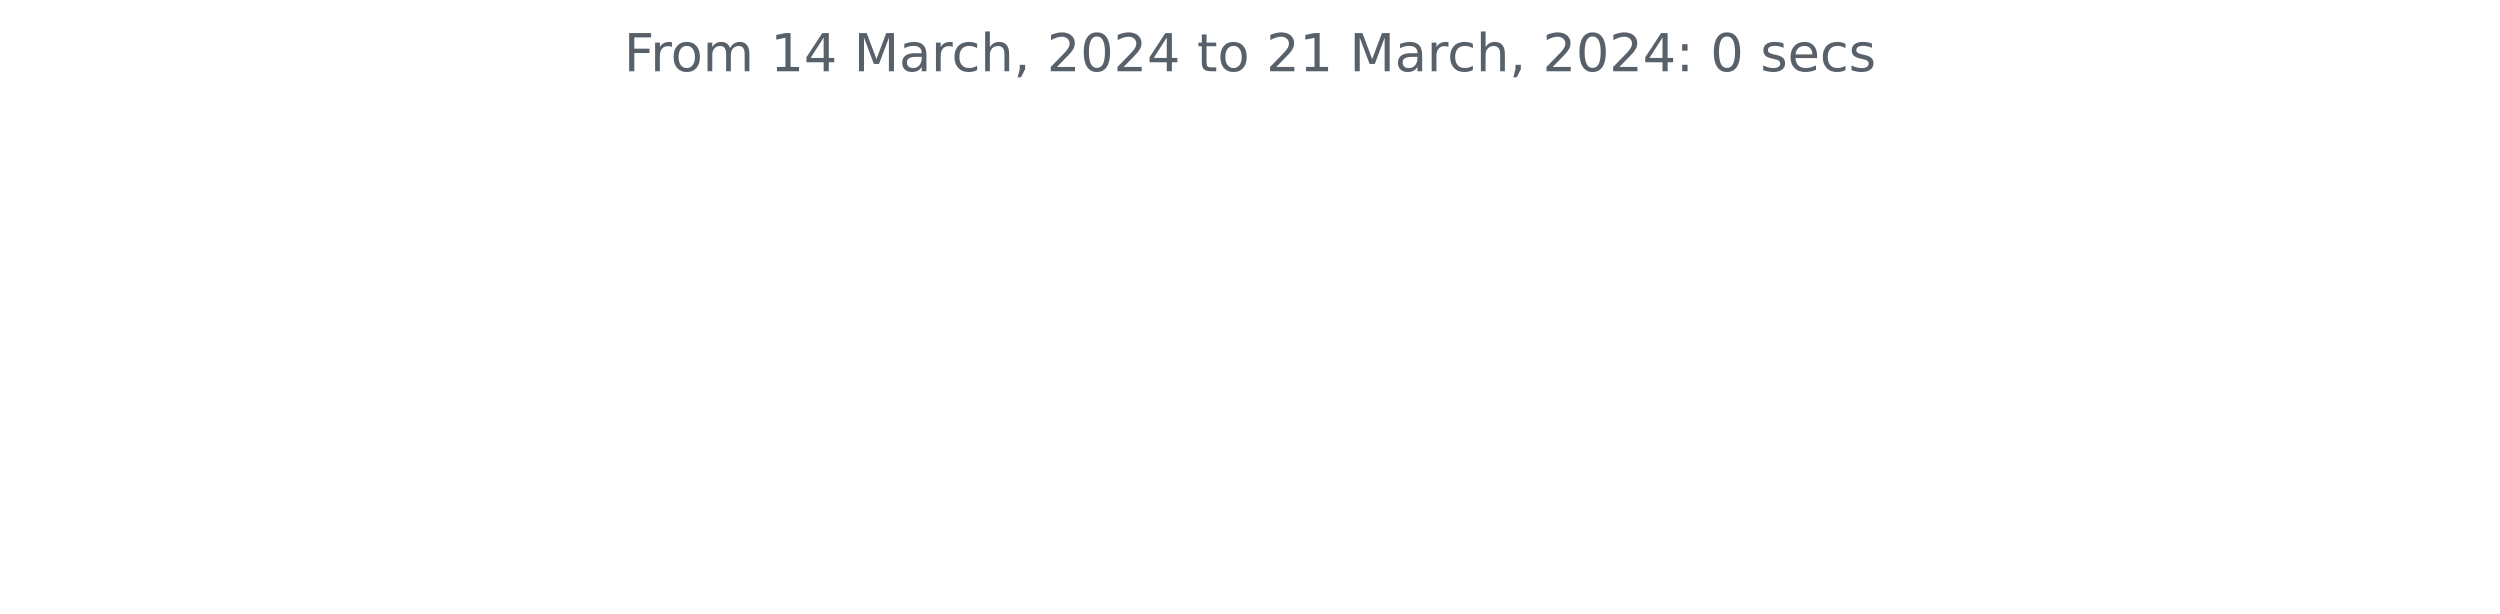
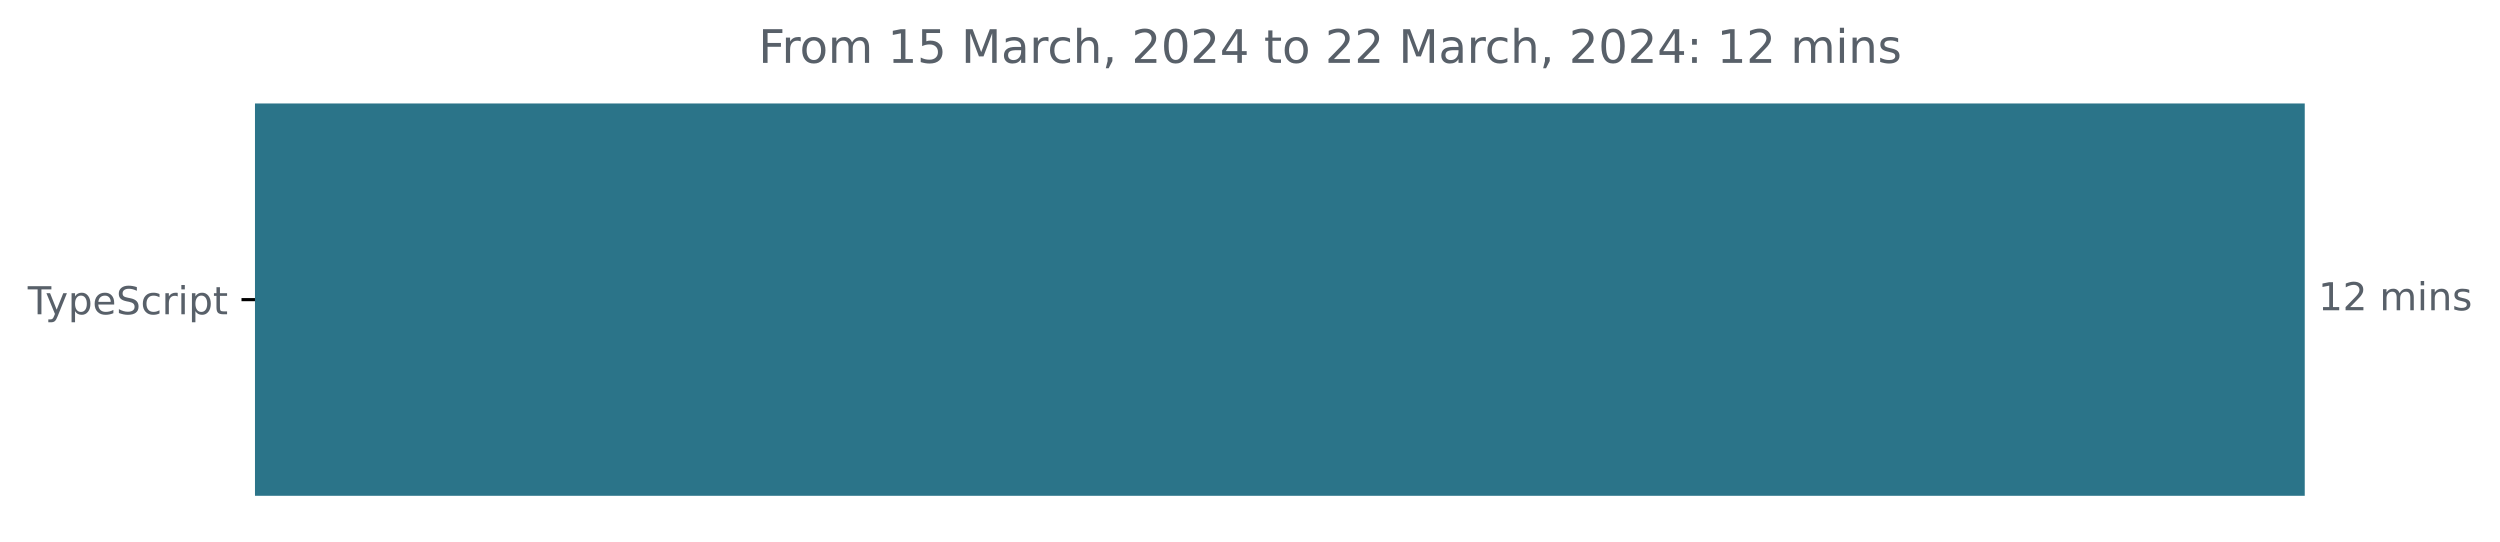
- <svg xmlns="http://www.w3.org/2000/svg" xmlns:xlink="http://www.w3.org/1999/xlink" width="572.4pt" height="140.398pt" viewBox="0 0 572.4 140.398" version="1.1">
+ <svg xmlns="http://www.w3.org/2000/svg" xmlns:xlink="http://www.w3.org/1999/xlink" width="648.768pt" height="140.398pt" viewBox="0 0 648.768 140.398" version="1.1">
  <defs>
    <style type="text/css">*{stroke-linejoin: round; stroke-linecap: butt}</style>
  </defs>
  <g id="figure_1">
    <g id="patch_1">
-       <path d="M 0 140.398  L 572.4 140.398  L 572.4 0  L 0 0  L 0 140.398  z " style="fill: none" />
+       <path d="M -0 140.398  L 648.768 140.398  L 648.768 0  L -0 0  L -0 140.398  z " style="fill: none" />
    </g>
    <g id="axes_1">
+       <g id="patch_2">
+         <path d="M 66.17 27.358  L 597.599 27.358  L 597.599 128.158  L 66.17 128.158  z " clip-path="url(#peec3089006)" style="fill: #2b7489; stroke: #2b7489; stroke-linejoin: miter" />
+       </g>
      <g id="matplotlib.axis_1" />
-       <g id="matplotlib.axis_2" />
-       <g id="text_1">
-         <g style="fill: #586069" transform="translate(142.8731 16.31812)scale(0.12 -0.12)">
+       <g id="matplotlib.axis_2">
+         <g id="ytick_1">
+           <g id="line2d_1">
+             <defs>
+               <path id="m186078878d" d="M 0 0  L -3.5 0  " style="stroke: #000000; stroke-width: 0.8" />
+             </defs>
+             <g>
+               <use xlink:href="#m186078878d" x="66.17" y="77.758" style="stroke: #000000; stroke-width: 0.8" />
+             </g>
+           </g>
+           <g id="text_1">
+             <g style="fill: #586069" transform="translate(7.2 81.55734)scale(0.1 -0.1)">
+               <defs>
+                 <path id="DejaVuSans-54" d="M -19 4666  L 3928 4666  L 3928 4134  L 2272 4134  L 2272 0  L 1638 0  L 1638 4134  L -19 4134  L -19 4666  z " transform="scale(0.015625)" />
+                 <path id="DejaVuSans-79" d="M 2059 -325  Q 1816 -950 1584 -1140  Q 1353 -1331 966 -1331  L 506 -1331  L 506 -850  L 844 -850  Q 1081 -850 1212 -737  Q 1344 -625 1503 -206  L 1606 56  L 191 3500  L 800 3500  L 1894 763  L 2988 3500  L 3597 3500  L 2059 -325  z " transform="scale(0.015625)" />
+                 <path id="DejaVuSans-70" d="M 1159 525  L 1159 -1331  L 581 -1331  L 581 3500  L 1159 3500  L 1159 2969  Q 1341 3281 1617 3432  Q 1894 3584 2278 3584  Q 2916 3584 3314 3078  Q 3713 2572 3713 1747  Q 3713 922 3314 415  Q 2916 -91 2278 -91  Q 1894 -91 1617 61  Q 1341 213 1159 525  z M 3116 1747  Q 3116 2381 2855 2742  Q 2594 3103 2138 3103  Q 1681 3103 1420 2742  Q 1159 2381 1159 1747  Q 1159 1113 1420 752  Q 1681 391 2138 391  Q 2594 391 2855 752  Q 3116 1113 3116 1747  z " transform="scale(0.015625)" />
+                 <path id="DejaVuSans-65" d="M 3597 1894  L 3597 1613  L 953 1613  Q 991 1019 1311 708  Q 1631 397 2203 397  Q 2534 397 2845 478  Q 3156 559 3463 722  L 3463 178  Q 3153 47 2828 -22  Q 2503 -91 2169 -91  Q 1331 -91 842 396  Q 353 884 353 1716  Q 353 2575 817 3079  Q 1281 3584 2069 3584  Q 2775 3584 3186 3129  Q 3597 2675 3597 1894  z M 3022 2063  Q 3016 2534 2758 2815  Q 2500 3097 2075 3097  Q 1594 3097 1305 2825  Q 1016 2553 972 2059  L 3022 2063  z " transform="scale(0.015625)" />
+                 <path id="DejaVuSans-53" d="M 3425 4513  L 3425 3897  Q 3066 4069 2747 4153  Q 2428 4238 2131 4238  Q 1616 4238 1336 4038  Q 1056 3838 1056 3469  Q 1056 3159 1242 3001  Q 1428 2844 1947 2747  L 2328 2669  Q 3034 2534 3370 2195  Q 3706 1856 3706 1288  Q 3706 609 3251 259  Q 2797 -91 1919 -91  Q 1588 -91 1214 -16  Q 841 59 441 206  L 441 856  Q 825 641 1194 531  Q 1563 422 1919 422  Q 2459 422 2753 634  Q 3047 847 3047 1241  Q 3047 1584 2836 1778  Q 2625 1972 2144 2069  L 1759 2144  Q 1053 2284 737 2584  Q 422 2884 422 3419  Q 422 4038 858 4394  Q 1294 4750 2059 4750  Q 2388 4750 2728 4690  Q 3069 4631 3425 4513  z " transform="scale(0.015625)" />
+                 <path id="DejaVuSans-63" d="M 3122 3366  L 3122 2828  Q 2878 2963 2633 3030  Q 2388 3097 2138 3097  Q 1578 3097 1268 2742  Q 959 2388 959 1747  Q 959 1106 1268 751  Q 1578 397 2138 397  Q 2388 397 2633 464  Q 2878 531 3122 666  L 3122 134  Q 2881 22 2623 -34  Q 2366 -91 2075 -91  Q 1284 -91 818 406  Q 353 903 353 1747  Q 353 2603 823 3093  Q 1294 3584 2113 3584  Q 2378 3584 2631 3529  Q 2884 3475 3122 3366  z " transform="scale(0.015625)" />
+                 <path id="DejaVuSans-72" d="M 2631 2963  Q 2534 3019 2420 3045  Q 2306 3072 2169 3072  Q 1681 3072 1420 2755  Q 1159 2438 1159 1844  L 1159 0  L 581 0  L 581 3500  L 1159 3500  L 1159 2956  Q 1341 3275 1631 3429  Q 1922 3584 2338 3584  Q 2397 3584 2469 3576  Q 2541 3569 2628 3553  L 2631 2963  z " transform="scale(0.015625)" />
+                 <path id="DejaVuSans-69" d="M 603 3500  L 1178 3500  L 1178 0  L 603 0  L 603 3500  z M 603 4863  L 1178 4863  L 1178 4134  L 603 4134  L 603 4863  z " transform="scale(0.015625)" />
+                 <path id="DejaVuSans-74" d="M 1172 4494  L 1172 3500  L 2356 3500  L 2356 3053  L 1172 3053  L 1172 1153  Q 1172 725 1289 603  Q 1406 481 1766 481  L 2356 481  L 2356 0  L 1766 0  Q 1100 0 847 248  Q 594 497 594 1153  L 594 3053  L 172 3053  L 172 3500  L 594 3500  L 594 4494  L 1172 4494  z " transform="scale(0.015625)" />
+               </defs>
+               <use xlink:href="#DejaVuSans-54" />
+               <use xlink:href="#DejaVuSans-79" x="45.459" />
+               <use xlink:href="#DejaVuSans-70" x="104.639" />
+               <use xlink:href="#DejaVuSans-65" x="168.115" />
+               <use xlink:href="#DejaVuSans-53" x="229.639" />
+               <use xlink:href="#DejaVuSans-63" x="293.115" />
+               <use xlink:href="#DejaVuSans-72" x="348.096" />
+               <use xlink:href="#DejaVuSans-69" x="389.209" />
+               <use xlink:href="#DejaVuSans-70" x="416.992" />
+               <use xlink:href="#DejaVuSans-74" x="480.469" />
+             </g>
+           </g>
+         </g>
+       </g>
+       <g id="text_2">
+         <g style="fill: #586069" transform="translate(601.5989 80.5175)scale(0.1 -0.1)">
+           <defs>
+             <path id="DejaVuSans-31" d="M 794 531  L 1825 531  L 1825 4091  L 703 3866  L 703 4441  L 1819 4666  L 2450 4666  L 2450 531  L 3481 531  L 3481 0  L 794 0  L 794 531  z " transform="scale(0.015625)" />
+             <path id="DejaVuSans-32" d="M 1228 531  L 3431 531  L 3431 0  L 469 0  L 469 531  Q 828 903 1448 1529  Q 2069 2156 2228 2338  Q 2531 2678 2651 2914  Q 2772 3150 2772 3378  Q 2772 3750 2511 3984  Q 2250 4219 1831 4219  Q 1534 4219 1204 4116  Q 875 4013 500 3803  L 500 4441  Q 881 4594 1212 4672  Q 1544 4750 1819 4750  Q 2544 4750 2975 4387  Q 3406 4025 3406 3419  Q 3406 3131 3298 2873  Q 3191 2616 2906 2266  Q 2828 2175 2409 1742  Q 1991 1309 1228 531  z " transform="scale(0.015625)" />
+             <path id="DejaVuSans-20" transform="scale(0.015625)" />
+             <path id="DejaVuSans-6d" d="M 3328 2828  Q 3544 3216 3844 3400  Q 4144 3584 4550 3584  Q 5097 3584 5394 3201  Q 5691 2819 5691 2113  L 5691 0  L 5113 0  L 5113 2094  Q 5113 2597 4934 2840  Q 4756 3084 4391 3084  Q 3944 3084 3684 2787  Q 3425 2491 3425 1978  L 3425 0  L 2847 0  L 2847 2094  Q 2847 2600 2669 2842  Q 2491 3084 2119 3084  Q 1678 3084 1418 2786  Q 1159 2488 1159 1978  L 1159 0  L 581 0  L 581 3500  L 1159 3500  L 1159 2956  Q 1356 3278 1631 3431  Q 1906 3584 2284 3584  Q 2666 3584 2933 3390  Q 3200 3197 3328 2828  z " transform="scale(0.015625)" />
+             <path id="DejaVuSans-6e" d="M 3513 2113  L 3513 0  L 2938 0  L 2938 2094  Q 2938 2591 2744 2837  Q 2550 3084 2163 3084  Q 1697 3084 1428 2787  Q 1159 2491 1159 1978  L 1159 0  L 581 0  L 581 3500  L 1159 3500  L 1159 2956  Q 1366 3272 1645 3428  Q 1925 3584 2291 3584  Q 2894 3584 3203 3211  Q 3513 2838 3513 2113  z " transform="scale(0.015625)" />
+             <path id="DejaVuSans-73" d="M 2834 3397  L 2834 2853  Q 2591 2978 2328 3040  Q 2066 3103 1784 3103  Q 1356 3103 1142 2972  Q 928 2841 928 2578  Q 928 2378 1081 2264  Q 1234 2150 1697 2047  L 1894 2003  Q 2506 1872 2764 1633  Q 3022 1394 3022 966  Q 3022 478 2636 193  Q 2250 -91 1575 -91  Q 1294 -91 989 -36  Q 684 19 347 128  L 347 722  Q 666 556 975 473  Q 1284 391 1588 391  Q 1994 391 2212 530  Q 2431 669 2431 922  Q 2431 1156 2273 1281  Q 2116 1406 1581 1522  L 1381 1569  Q 847 1681 609 1914  Q 372 2147 372 2553  Q 372 3047 722 3315  Q 1072 3584 1716 3584  Q 2034 3584 2315 3537  Q 2597 3491 2834 3397  z " transform="scale(0.015625)" />
+           </defs>
+           <use xlink:href="#DejaVuSans-31" />
+           <use xlink:href="#DejaVuSans-32" x="63.623" />
+           <use xlink:href="#DejaVuSans-20" x="127.246" />
+           <use xlink:href="#DejaVuSans-6d" x="159.033" />
+           <use xlink:href="#DejaVuSans-69" x="256.445" />
+           <use xlink:href="#DejaVuSans-6e" x="284.229" />
+           <use xlink:href="#DejaVuSans-73" x="347.607" />
+         </g>
+       </g>
+       <g id="text_3">
+         <g style="fill: #586069" transform="translate(196.8288 16.31812)scale(0.12 -0.12)">
          <defs>
            <path id="DejaVuSans-46" d="M 628 4666  L 3309 4666  L 3309 4134  L 1259 4134  L 1259 2759  L 3109 2759  L 3109 2228  L 1259 2228  L 1259 0  L 628 0  L 628 4666  z " transform="scale(0.015625)" />
-             <path id="DejaVuSans-72" d="M 2631 2963  Q 2534 3019 2420 3045  Q 2306 3072 2169 3072  Q 1681 3072 1420 2755  Q 1159 2438 1159 1844  L 1159 0  L 581 0  L 581 3500  L 1159 3500  L 1159 2956  Q 1341 3275 1631 3429  Q 1922 3584 2338 3584  Q 2397 3584 2469 3576  Q 2541 3569 2628 3553  L 2631 2963  z " transform="scale(0.015625)" />
            <path id="DejaVuSans-6f" d="M 1959 3097  Q 1497 3097 1228 2736  Q 959 2375 959 1747  Q 959 1119 1226 758  Q 1494 397 1959 397  Q 2419 397 2687 759  Q 2956 1122 2956 1747  Q 2956 2369 2687 2733  Q 2419 3097 1959 3097  z M 1959 3584  Q 2709 3584 3137 3096  Q 3566 2609 3566 1747  Q 3566 888 3137 398  Q 2709 -91 1959 -91  Q 1206 -91 779 398  Q 353 888 353 1747  Q 353 2609 779 3096  Q 1206 3584 1959 3584  z " transform="scale(0.015625)" />
-             <path id="DejaVuSans-6d" d="M 3328 2828  Q 3544 3216 3844 3400  Q 4144 3584 4550 3584  Q 5097 3584 5394 3201  Q 5691 2819 5691 2113  L 5691 0  L 5113 0  L 5113 2094  Q 5113 2597 4934 2840  Q 4756 3084 4391 3084  Q 3944 3084 3684 2787  Q 3425 2491 3425 1978  L 3425 0  L 2847 0  L 2847 2094  Q 2847 2600 2669 2842  Q 2491 3084 2119 3084  Q 1678 3084 1418 2786  Q 1159 2488 1159 1978  L 1159 0  L 581 0  L 581 3500  L 1159 3500  L 1159 2956  Q 1356 3278 1631 3431  Q 1906 3584 2284 3584  Q 2666 3584 2933 3390  Q 3200 3197 3328 2828  z " transform="scale(0.015625)" />
-             <path id="DejaVuSans-20" transform="scale(0.015625)" />
-             <path id="DejaVuSans-31" d="M 794 531  L 1825 531  L 1825 4091  L 703 3866  L 703 4441  L 1819 4666  L 2450 4666  L 2450 531  L 3481 531  L 3481 0  L 794 0  L 794 531  z " transform="scale(0.015625)" />
-             <path id="DejaVuSans-34" d="M 2419 4116  L 825 1625  L 2419 1625  L 2419 4116  z M 2253 4666  L 3047 4666  L 3047 1625  L 3713 1625  L 3713 1100  L 3047 1100  L 3047 0  L 2419 0  L 2419 1100  L 313 1100  L 313 1709  L 2253 4666  z " transform="scale(0.015625)" />
+             <path id="DejaVuSans-35" d="M 691 4666  L 3169 4666  L 3169 4134  L 1269 4134  L 1269 2991  Q 1406 3038 1543 3061  Q 1681 3084 1819 3084  Q 2600 3084 3056 2656  Q 3513 2228 3513 1497  Q 3513 744 3044 326  Q 2575 -91 1722 -91  Q 1428 -91 1123 -41  Q 819 9 494 109  L 494 744  Q 775 591 1075 516  Q 1375 441 1709 441  Q 2250 441 2565 725  Q 2881 1009 2881 1497  Q 2881 1984 2565 2268  Q 2250 2553 1709 2553  Q 1456 2553 1204 2497  Q 953 2441 691 2322  L 691 4666  z " transform="scale(0.015625)" />
            <path id="DejaVuSans-4d" d="M 628 4666  L 1569 4666  L 2759 1491  L 3956 4666  L 4897 4666  L 4897 0  L 4281 0  L 4281 4097  L 3078 897  L 2444 897  L 1241 4097  L 1241 0  L 628 0  L 628 4666  z " transform="scale(0.015625)" />
            <path id="DejaVuSans-61" d="M 2194 1759  Q 1497 1759 1228 1600  Q 959 1441 959 1056  Q 959 750 1161 570  Q 1363 391 1709 391  Q 2188 391 2477 730  Q 2766 1069 2766 1631  L 2766 1759  L 2194 1759  z M 3341 1997  L 3341 0  L 2766 0  L 2766 531  Q 2569 213 2275 61  Q 1981 -91 1556 -91  Q 1019 -91 701 211  Q 384 513 384 1019  Q 384 1609 779 1909  Q 1175 2209 1959 2209  L 2766 2209  L 2766 2266  Q 2766 2663 2505 2880  Q 2244 3097 1772 3097  Q 1472 3097 1187 3025  Q 903 2953 641 2809  L 641 3341  Q 956 3463 1253 3523  Q 1550 3584 1831 3584  Q 2591 3584 2966 3190  Q 3341 2797 3341 1997  z " transform="scale(0.015625)" />
-             <path id="DejaVuSans-63" d="M 3122 3366  L 3122 2828  Q 2878 2963 2633 3030  Q 2388 3097 2138 3097  Q 1578 3097 1268 2742  Q 959 2388 959 1747  Q 959 1106 1268 751  Q 1578 397 2138 397  Q 2388 397 2633 464  Q 2878 531 3122 666  L 3122 134  Q 2881 22 2623 -34  Q 2366 -91 2075 -91  Q 1284 -91 818 406  Q 353 903 353 1747  Q 353 2603 823 3093  Q 1294 3584 2113 3584  Q 2378 3584 2631 3529  Q 2884 3475 3122 3366  z " transform="scale(0.015625)" />
            <path id="DejaVuSans-68" d="M 3513 2113  L 3513 0  L 2938 0  L 2938 2094  Q 2938 2591 2744 2837  Q 2550 3084 2163 3084  Q 1697 3084 1428 2787  Q 1159 2491 1159 1978  L 1159 0  L 581 0  L 581 4863  L 1159 4863  L 1159 2956  Q 1366 3272 1645 3428  Q 1925 3584 2291 3584  Q 2894 3584 3203 3211  Q 3513 2838 3513 2113  z " transform="scale(0.015625)" />
            <path id="DejaVuSans-2c" d="M 750 794  L 1409 794  L 1409 256  L 897 -744  L 494 -744  L 750 256  L 750 794  z " transform="scale(0.015625)" />
-             <path id="DejaVuSans-32" d="M 1228 531  L 3431 531  L 3431 0  L 469 0  L 469 531  Q 828 903 1448 1529  Q 2069 2156 2228 2338  Q 2531 2678 2651 2914  Q 2772 3150 2772 3378  Q 2772 3750 2511 3984  Q 2250 4219 1831 4219  Q 1534 4219 1204 4116  Q 875 4013 500 3803  L 500 4441  Q 881 4594 1212 4672  Q 1544 4750 1819 4750  Q 2544 4750 2975 4387  Q 3406 4025 3406 3419  Q 3406 3131 3298 2873  Q 3191 2616 2906 2266  Q 2828 2175 2409 1742  Q 1991 1309 1228 531  z " transform="scale(0.015625)" />
            <path id="DejaVuSans-30" d="M 2034 4250  Q 1547 4250 1301 3770  Q 1056 3291 1056 2328  Q 1056 1369 1301 889  Q 1547 409 2034 409  Q 2525 409 2770 889  Q 3016 1369 3016 2328  Q 3016 3291 2770 3770  Q 2525 4250 2034 4250  z M 2034 4750  Q 2819 4750 3233 4129  Q 3647 3509 3647 2328  Q 3647 1150 3233 529  Q 2819 -91 2034 -91  Q 1250 -91 836 529  Q 422 1150 422 2328  Q 422 3509 836 4129  Q 1250 4750 2034 4750  z " transform="scale(0.015625)" />
-             <path id="DejaVuSans-74" d="M 1172 4494  L 1172 3500  L 2356 3500  L 2356 3053  L 1172 3053  L 1172 1153  Q 1172 725 1289 603  Q 1406 481 1766 481  L 2356 481  L 2356 0  L 1766 0  Q 1100 0 847 248  Q 594 497 594 1153  L 594 3053  L 172 3053  L 172 3500  L 594 3500  L 594 4494  L 1172 4494  z " transform="scale(0.015625)" />
+             <path id="DejaVuSans-34" d="M 2419 4116  L 825 1625  L 2419 1625  L 2419 4116  z M 2253 4666  L 3047 4666  L 3047 1625  L 3713 1625  L 3713 1100  L 3047 1100  L 3047 0  L 2419 0  L 2419 1100  L 313 1100  L 313 1709  L 2253 4666  z " transform="scale(0.015625)" />
            <path id="DejaVuSans-3a" d="M 750 794  L 1409 794  L 1409 0  L 750 0  L 750 794  z M 750 3309  L 1409 3309  L 1409 2516  L 750 2516  L 750 3309  z " transform="scale(0.015625)" />
-             <path id="DejaVuSans-73" d="M 2834 3397  L 2834 2853  Q 2591 2978 2328 3040  Q 2066 3103 1784 3103  Q 1356 3103 1142 2972  Q 928 2841 928 2578  Q 928 2378 1081 2264  Q 1234 2150 1697 2047  L 1894 2003  Q 2506 1872 2764 1633  Q 3022 1394 3022 966  Q 3022 478 2636 193  Q 2250 -91 1575 -91  Q 1294 -91 989 -36  Q 684 19 347 128  L 347 722  Q 666 556 975 473  Q 1284 391 1588 391  Q 1994 391 2212 530  Q 2431 669 2431 922  Q 2431 1156 2273 1281  Q 2116 1406 1581 1522  L 1381 1569  Q 847 1681 609 1914  Q 372 2147 372 2553  Q 372 3047 722 3315  Q 1072 3584 1716 3584  Q 2034 3584 2315 3537  Q 2597 3491 2834 3397  z " transform="scale(0.015625)" />
-             <path id="DejaVuSans-65" d="M 3597 1894  L 3597 1613  L 953 1613  Q 991 1019 1311 708  Q 1631 397 2203 397  Q 2534 397 2845 478  Q 3156 559 3463 722  L 3463 178  Q 3153 47 2828 -22  Q 2503 -91 2169 -91  Q 1331 -91 842 396  Q 353 884 353 1716  Q 353 2575 817 3079  Q 1281 3584 2069 3584  Q 2775 3584 3186 3129  Q 3597 2675 3597 1894  z M 3022 2063  Q 3016 2534 2758 2815  Q 2500 3097 2075 3097  Q 1594 3097 1305 2825  Q 1016 2553 972 2059  L 3022 2063  z " transform="scale(0.015625)" />
          </defs>
          <use xlink:href="#DejaVuSans-46" />
          <use xlink:href="#DejaVuSans-72" x="50.27" />
          <use xlink:href="#DejaVuSans-6f" x="89.133" />
          <use xlink:href="#DejaVuSans-6d" x="150.314" />
          <use xlink:href="#DejaVuSans-20" x="247.727" />
          <use xlink:href="#DejaVuSans-31" x="279.514" />
-           <use xlink:href="#DejaVuSans-34" x="343.137" />
+           <use xlink:href="#DejaVuSans-35" x="343.137" />
          <use xlink:href="#DejaVuSans-20" x="406.76" />
          <use xlink:href="#DejaVuSans-4d" x="438.547" />
          <use xlink:href="#DejaVuSans-61" x="524.826" />
          <use xlink:href="#DejaVuSans-72" x="586.105" />
          <use xlink:href="#DejaVuSans-63" x="624.969" />
          <use xlink:href="#DejaVuSans-68" x="679.949" />
          <use xlink:href="#DejaVuSans-2c" x="743.328" />
          <use xlink:href="#DejaVuSans-20" x="775.115" />
          <use xlink:href="#DejaVuSans-32" x="806.902" />
          <use xlink:href="#DejaVuSans-30" x="870.525" />
          <use xlink:href="#DejaVuSans-32" x="934.148" />
          <use xlink:href="#DejaVuSans-34" x="997.771" />
          <use xlink:href="#DejaVuSans-20" x="1061.395" />
          <use xlink:href="#DejaVuSans-74" x="1093.182" />
          <use xlink:href="#DejaVuSans-6f" x="1132.391" />
          <use xlink:href="#DejaVuSans-20" x="1193.572" />
          <use xlink:href="#DejaVuSans-32" x="1225.359" />
-           <use xlink:href="#DejaVuSans-31" x="1288.982" />
+           <use xlink:href="#DejaVuSans-32" x="1288.982" />
          <use xlink:href="#DejaVuSans-20" x="1352.605" />
          <use xlink:href="#DejaVuSans-4d" x="1384.393" />
          <use xlink:href="#DejaVuSans-61" x="1470.672" />
          <use xlink:href="#DejaVuSans-72" x="1531.951" />
          <use xlink:href="#DejaVuSans-63" x="1570.814" />
          <use xlink:href="#DejaVuSans-68" x="1625.795" />
          <use xlink:href="#DejaVuSans-2c" x="1689.174" />
          <use xlink:href="#DejaVuSans-20" x="1720.961" />
          <use xlink:href="#DejaVuSans-32" x="1752.748" />
          <use xlink:href="#DejaVuSans-30" x="1816.371" />
          <use xlink:href="#DejaVuSans-32" x="1879.994" />
          <use xlink:href="#DejaVuSans-34" x="1943.617" />
          <use xlink:href="#DejaVuSans-3a" x="2007.24" />
          <use xlink:href="#DejaVuSans-20" x="2040.932" />
-           <use xlink:href="#DejaVuSans-30" x="2072.719" />
-           <use xlink:href="#DejaVuSans-20" x="2136.342" />
-           <use xlink:href="#DejaVuSans-73" x="2168.129" />
-           <use xlink:href="#DejaVuSans-65" x="2220.229" />
-           <use xlink:href="#DejaVuSans-63" x="2281.752" />
-           <use xlink:href="#DejaVuSans-73" x="2336.732" />
+           <use xlink:href="#DejaVuSans-31" x="2072.719" />
+           <use xlink:href="#DejaVuSans-32" x="2136.342" />
+           <use xlink:href="#DejaVuSans-20" x="2199.965" />
+           <use xlink:href="#DejaVuSans-6d" x="2231.752" />
+           <use xlink:href="#DejaVuSans-69" x="2329.164" />
+           <use xlink:href="#DejaVuSans-6e" x="2356.947" />
+           <use xlink:href="#DejaVuSans-73" x="2420.326" />
        </g>
      </g>
    </g>
  </g>
+   <defs>
+     <clipPath id="peec3089006">
+       <rect x="66.17" y="22.318" width="558" height="110.88" />
+     </clipPath>
+   </defs>
</svg>
